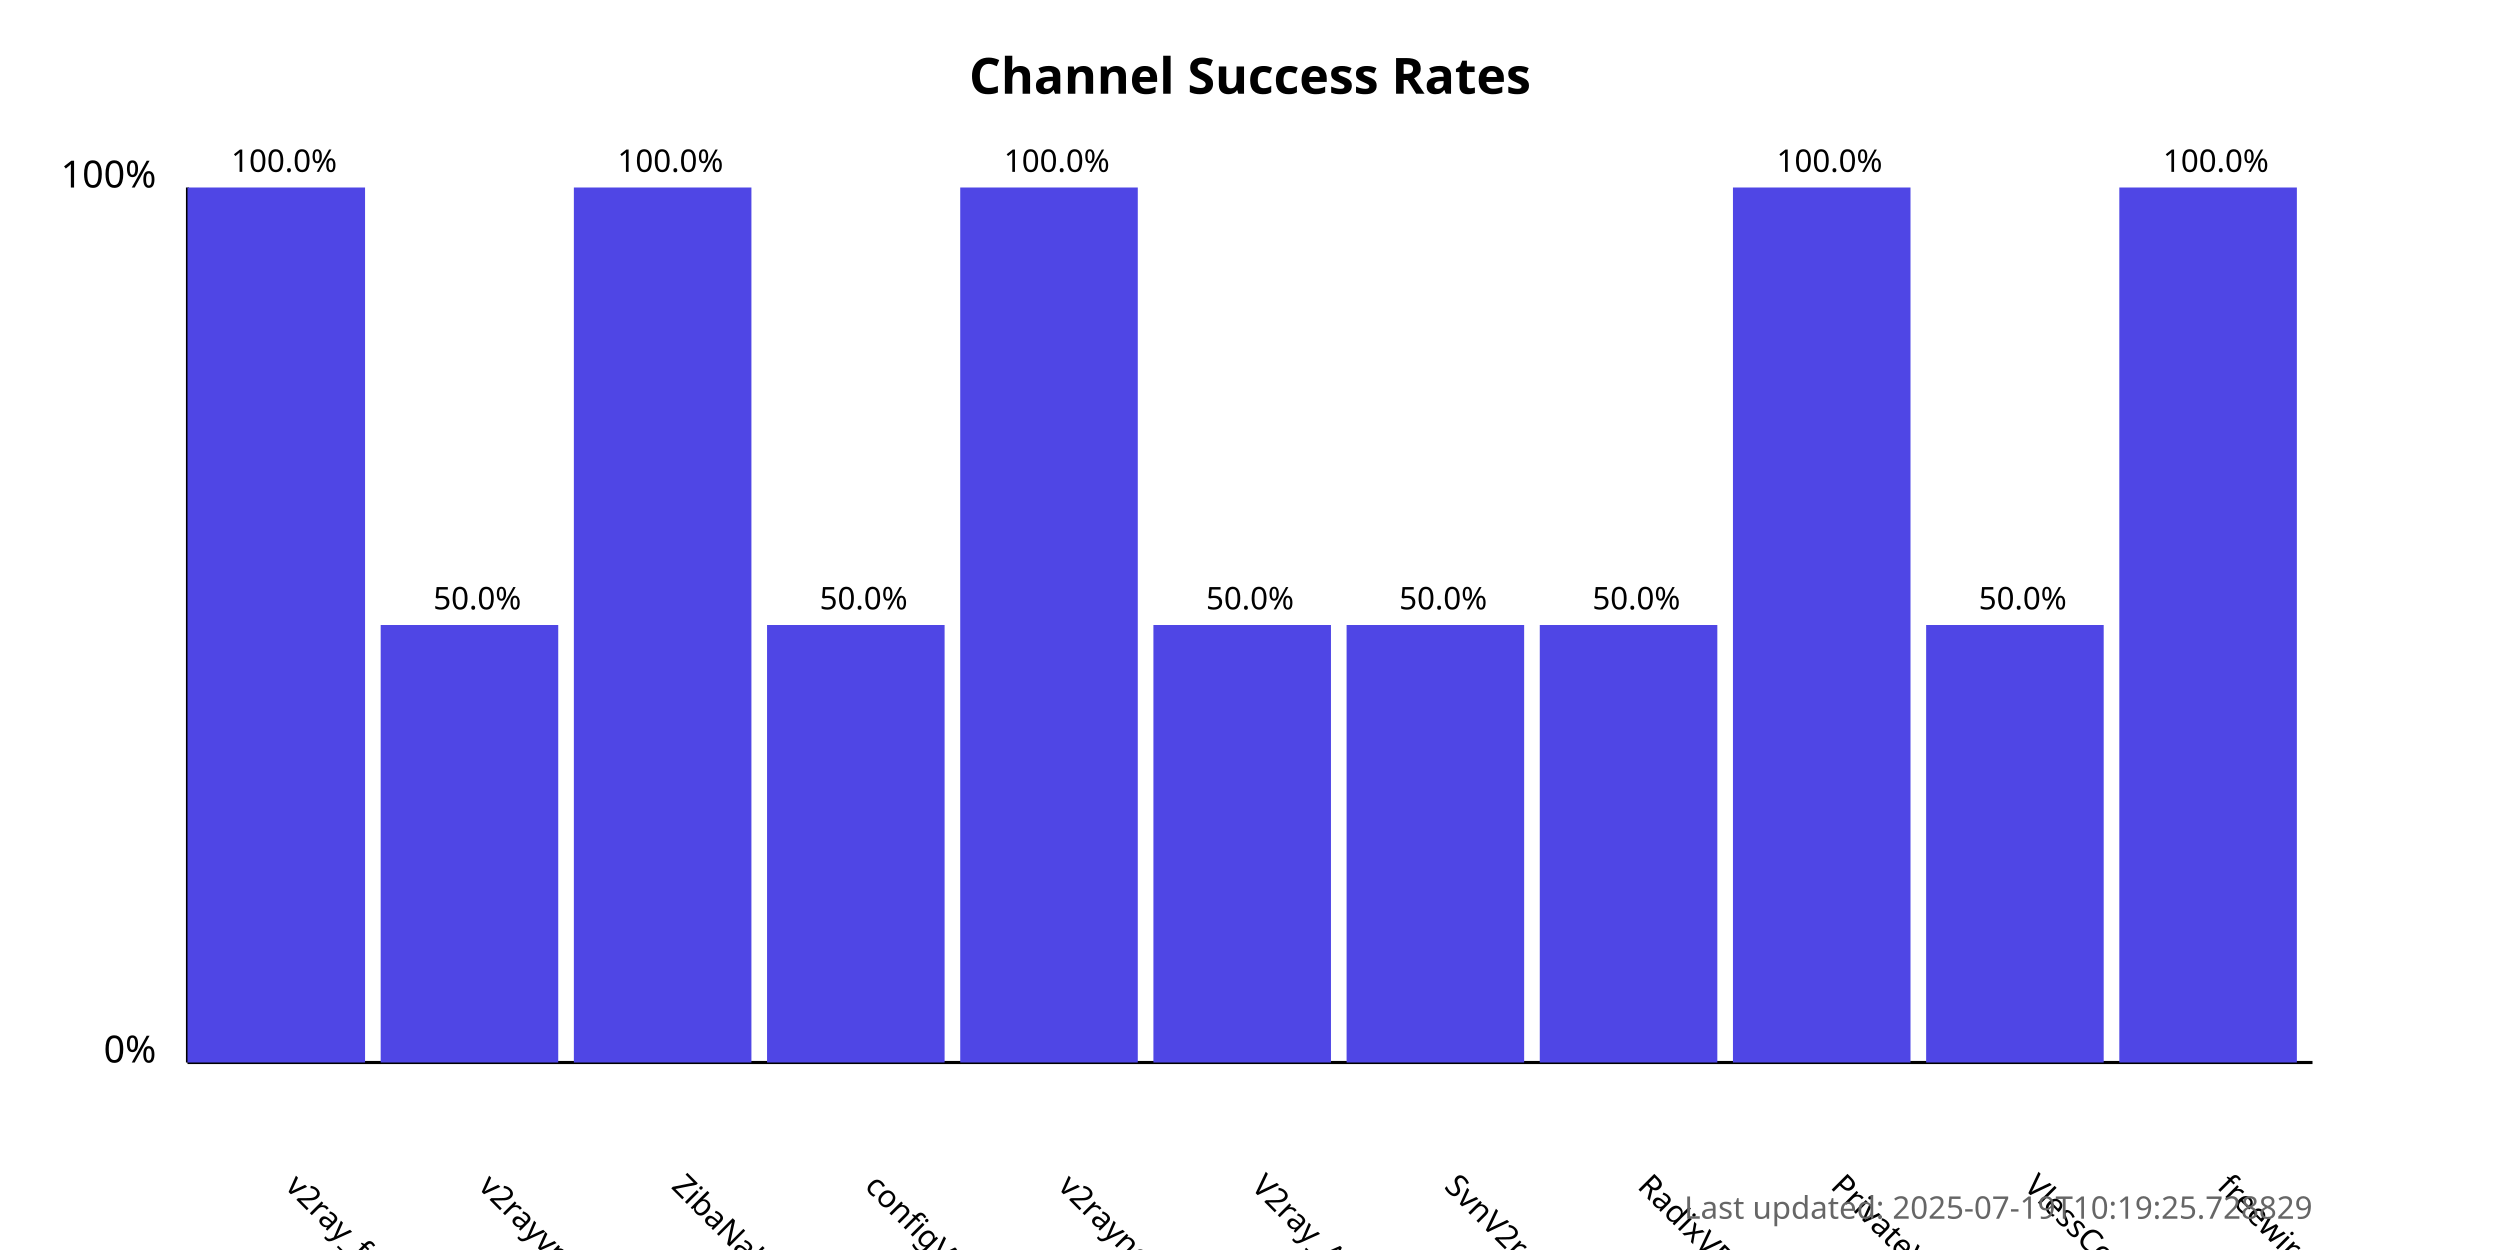
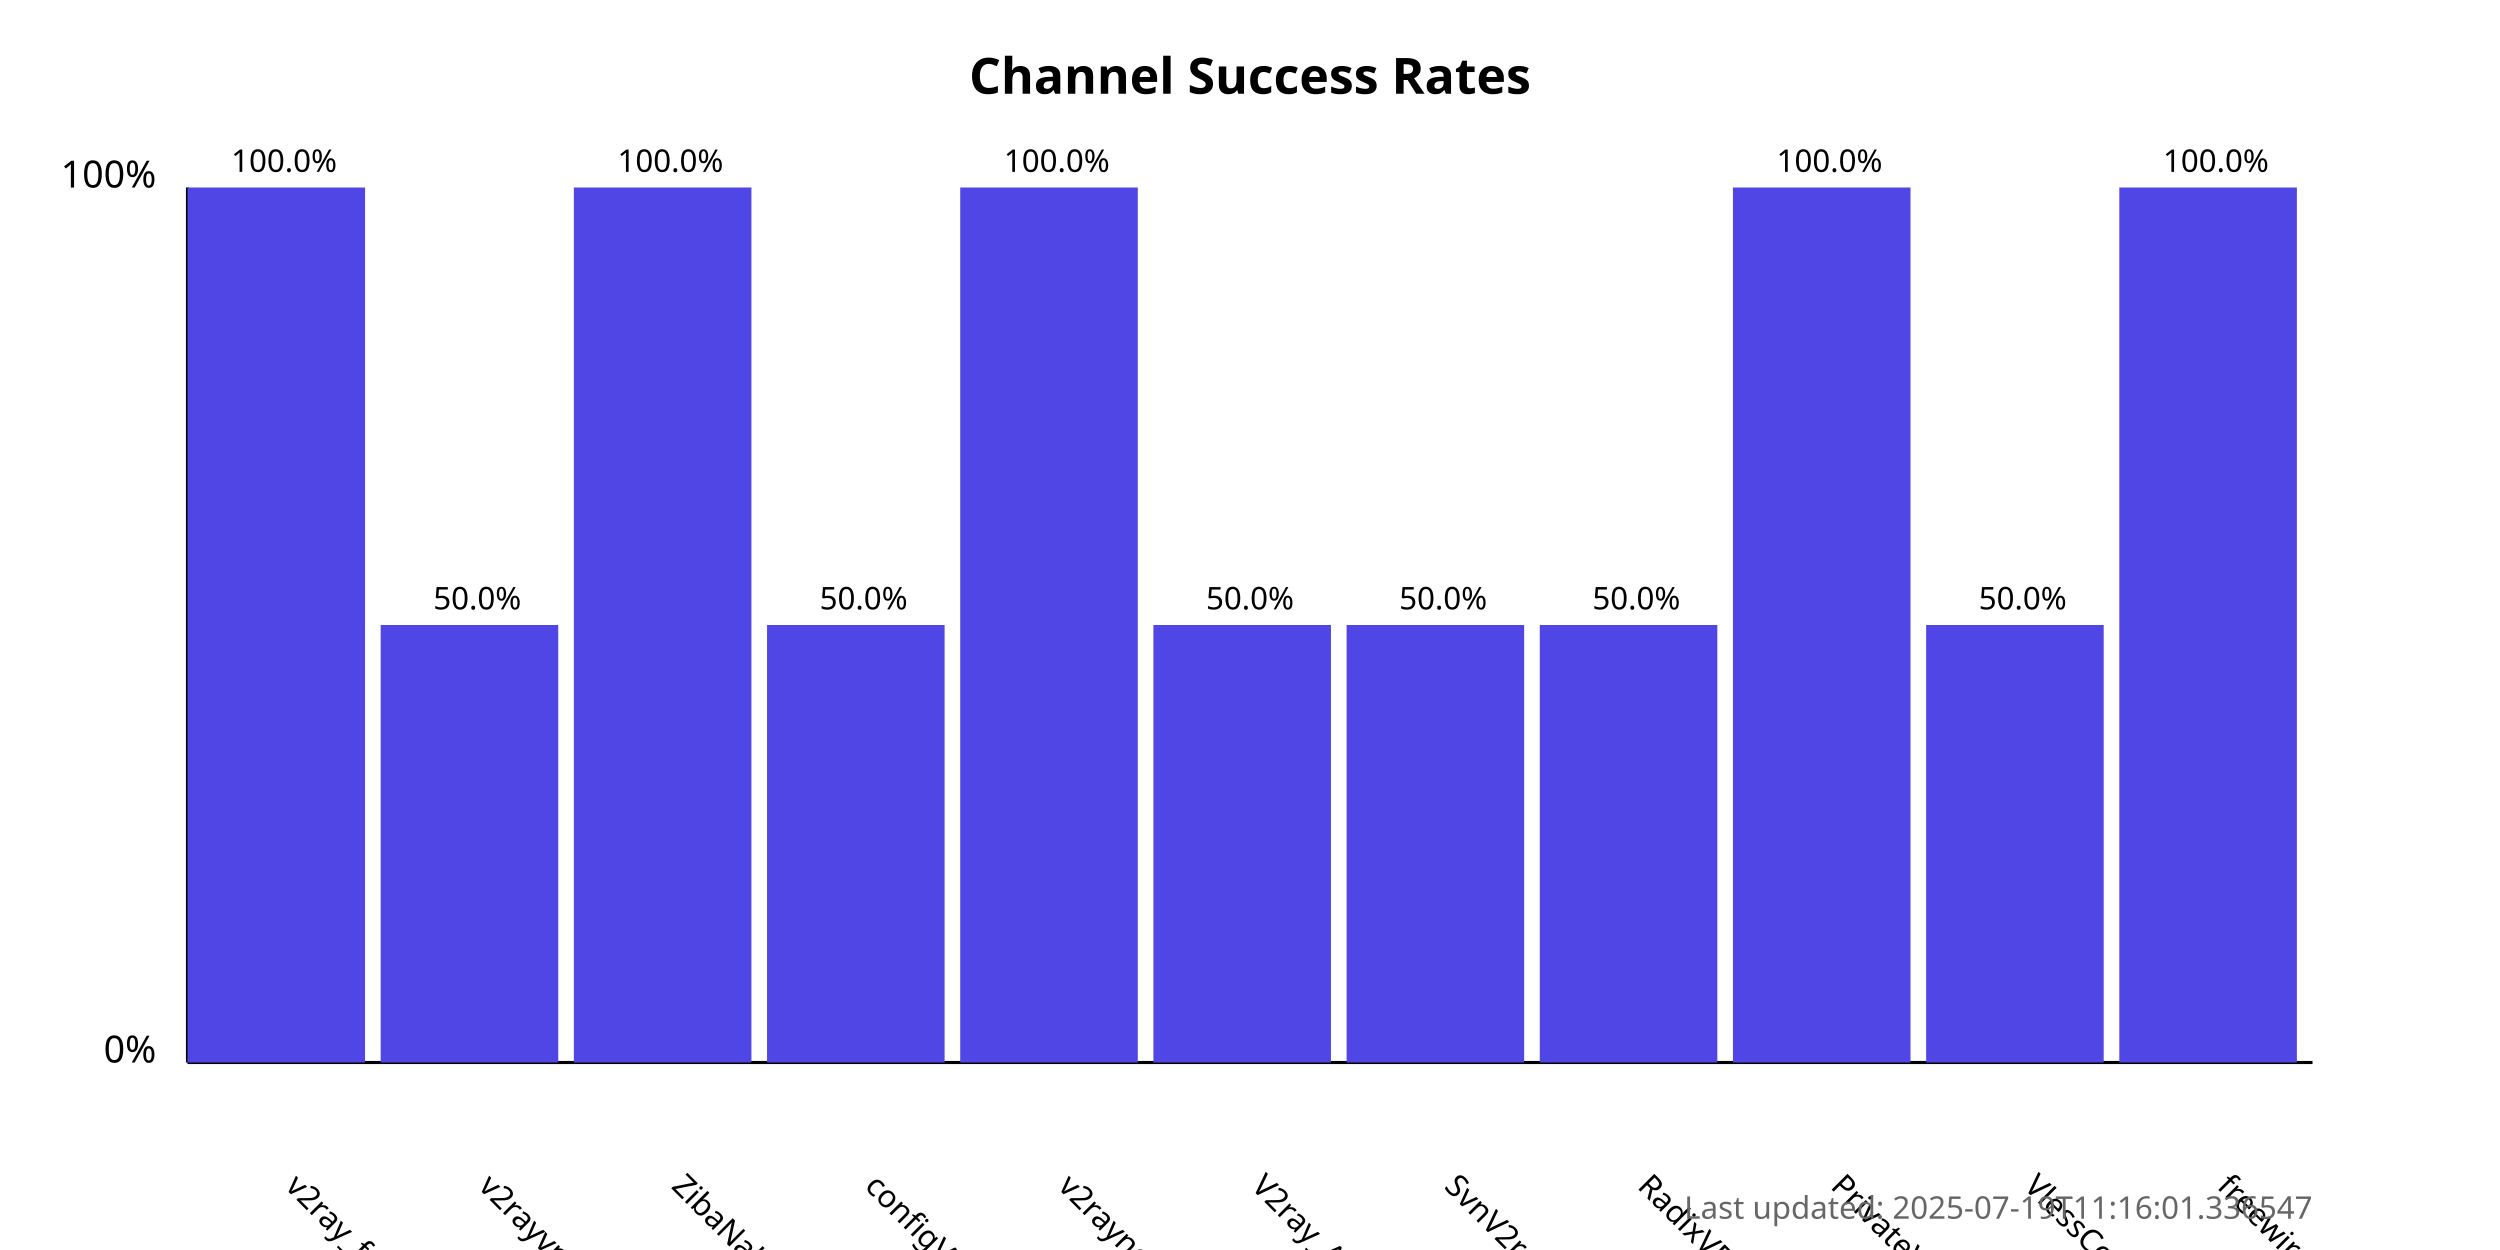
<svg xmlns="http://www.w3.org/2000/svg" width="800" height="400">
  <style>
            .chart-title { font: bold 16px sans-serif; }
            .axis-label { font: 12px sans-serif; }
            .tick-label { font: 10px sans-serif; }
            .bar { fill: #4f46e5; }
            .bar:hover { fill: #6366f1; }
            .timestamp { font: 10px sans-serif; fill: #666; }
        </style>
  <text x="400.0" y="30" text-anchor="middle" class="chart-title">
            Channel Success Rates
        </text>
  <line x1="60" y1="340" x2="60" y2="60" stroke="black" stroke-width="1" />
  <line x1="60" y1="340" x2="740" y2="340" stroke="black" stroke-width="1" />
  <text x="50" y="340" text-anchor="end" class="axis-label">0%</text>
  <text x="50" y="60" text-anchor="end" class="axis-label">100%</text>
  <g>
    <rect x="60" y="60.0" width="56.818" height="280.0" class="bar" />
    <text x="90.909" y="380" transform="rotate(45, 90.90909, 380)" text-anchor="start" class="tick-label">
                v2ray_free_conf
            </text>
    <text x="90.909" y="55.0" text-anchor="middle" class="tick-label">
                100.0%
            </text>
  </g>
  <g>
    <rect x="121.818" y="200.0" width="56.818" height="140.0" class="bar" />
    <text x="152.727" y="380" transform="rotate(45, 152.7273, 380)" text-anchor="start" class="tick-label">
                v2rayvpno
            </text>
    <text x="152.727" y="195.0" text-anchor="middle" class="tick-label">
                50.0%
            </text>
  </g>
  <g>
    <rect x="183.636" y="60.0" width="56.818" height="280.0" class="bar" />
    <text x="214.545" y="380" transform="rotate(45, 214.5455, 380)" text-anchor="start" class="tick-label">
                ZibaNabz
            </text>
    <text x="214.545" y="55.0" text-anchor="middle" class="tick-label">
                100.0%
            </text>
  </g>
  <g>
    <rect x="245.455" y="200.0" width="56.818" height="140.0" class="bar" />
    <text x="276.364" y="380" transform="rotate(45, 276.3636, 380)" text-anchor="start" class="tick-label">
                configV2rayForFree
            </text>
    <text x="276.364" y="195.0" text-anchor="middle" class="tick-label">
                50.0%
            </text>
  </g>
  <g>
    <rect x="307.273" y="60.0" width="56.818" height="280.0" class="bar" />
    <text x="338.182" y="380" transform="rotate(45, 338.1818, 380)" text-anchor="start" class="tick-label">
                v2rayngvpn
            </text>
    <text x="338.182" y="55.0" text-anchor="middle" class="tick-label">
                100.0%
            </text>
  </g>
  <g>
    <rect x="369.091" y="200.0" width="56.818" height="140.0" class="bar" />
    <text x="400.0" y="380" transform="rotate(45, 400.0, 380)" text-anchor="start" class="tick-label">
                V2ray_Alpha
            </text>
    <text x="400.0" y="195.0" text-anchor="middle" class="tick-label">
                50.0%
            </text>
  </g>
  <g>
    <rect x="430.909" y="200.0" width="56.818" height="140.0" class="bar" />
    <text x="461.818" y="380" transform="rotate(45, 461.8182, 380)" text-anchor="start" class="tick-label">
                SvnV2ray
            </text>
    <text x="461.818" y="195.0" text-anchor="middle" class="tick-label">
                50.0%
            </text>
  </g>
  <g>
    <rect x="492.727" y="200.0" width="56.818" height="140.0" class="bar" />
    <text x="523.636" y="380" transform="rotate(45, 523.6364, 380)" text-anchor="start" class="tick-label">
                RadixVPN
            </text>
    <text x="523.636" y="195.0" text-anchor="middle" class="tick-label">
                50.0%
            </text>
  </g>
  <g>
    <rect x="554.545" y="60.0" width="56.818" height="280.0" class="bar" />
    <text x="585.455" y="380" transform="rotate(45, 585.4545, 380)" text-anchor="start" class="tick-label">
                PrivateVPNs
            </text>
    <text x="585.455" y="55.0" text-anchor="middle" class="tick-label">
                100.0%
            </text>
  </g>
  <g>
    <rect x="616.364" y="200.0" width="56.818" height="140.0" class="bar" />
    <text x="647.273" y="380" transform="rotate(45, 647.2727, 380)" text-anchor="start" class="tick-label">
                VlessConfig
            </text>
    <text x="647.273" y="195.0" text-anchor="middle" class="tick-label">
                50.0%
            </text>
  </g>
  <g>
    <rect x="678.182" y="60.0" width="56.818" height="280.0" class="bar" />
    <text x="709.091" y="380" transform="rotate(45, 709.0909, 380)" text-anchor="start" class="tick-label">
                freewireguard
            </text>
    <text x="709.091" y="55.0" text-anchor="middle" class="tick-label">
                100.0%
            </text>
  </g>
  <text x="740" y="390" text-anchor="end" class="timestamp">
-             Last updated: 2025-07-19T10:19:25.728829
+             Last updated: 2025-07-19T11:16:01.336547
        </text>
</svg>
